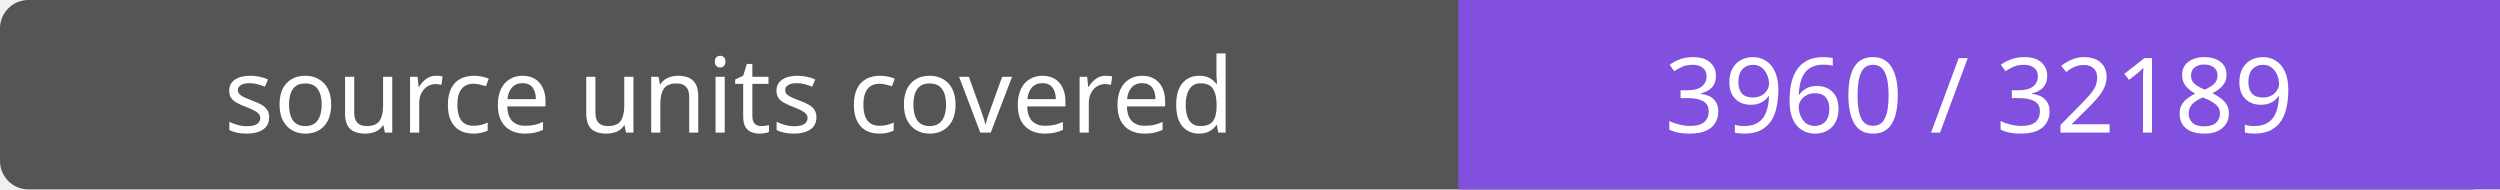
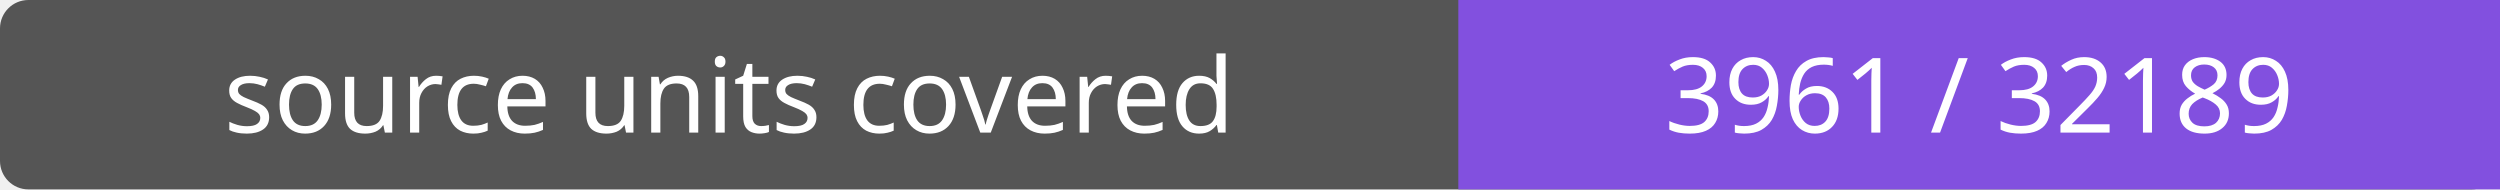
- <svg xmlns="http://www.w3.org/2000/svg" width="264" height="20" role="img" aria-label="source units covered: 3960 / 32189">
+ <svg xmlns="http://www.w3.org/2000/svg" width="264" height="20" role="img" aria-label="source units covered: 3961 / 32189">
  <rect width="264" height="20" rx="3" fill="#555" />
  <path fill="#8250df" d="M154 0h110v20H154z" />
  <g fill="#fff" text-anchor="middle" font-family="Verdana,sans-serif" font-size="11">
    <text x="77.0" y="14">source units covered</text>
-     <text x="209.0" y="14">3960 / 32189</text>
+     <text x="209.0" y="14">3961 / 32189</text>
  </g>
</svg>
